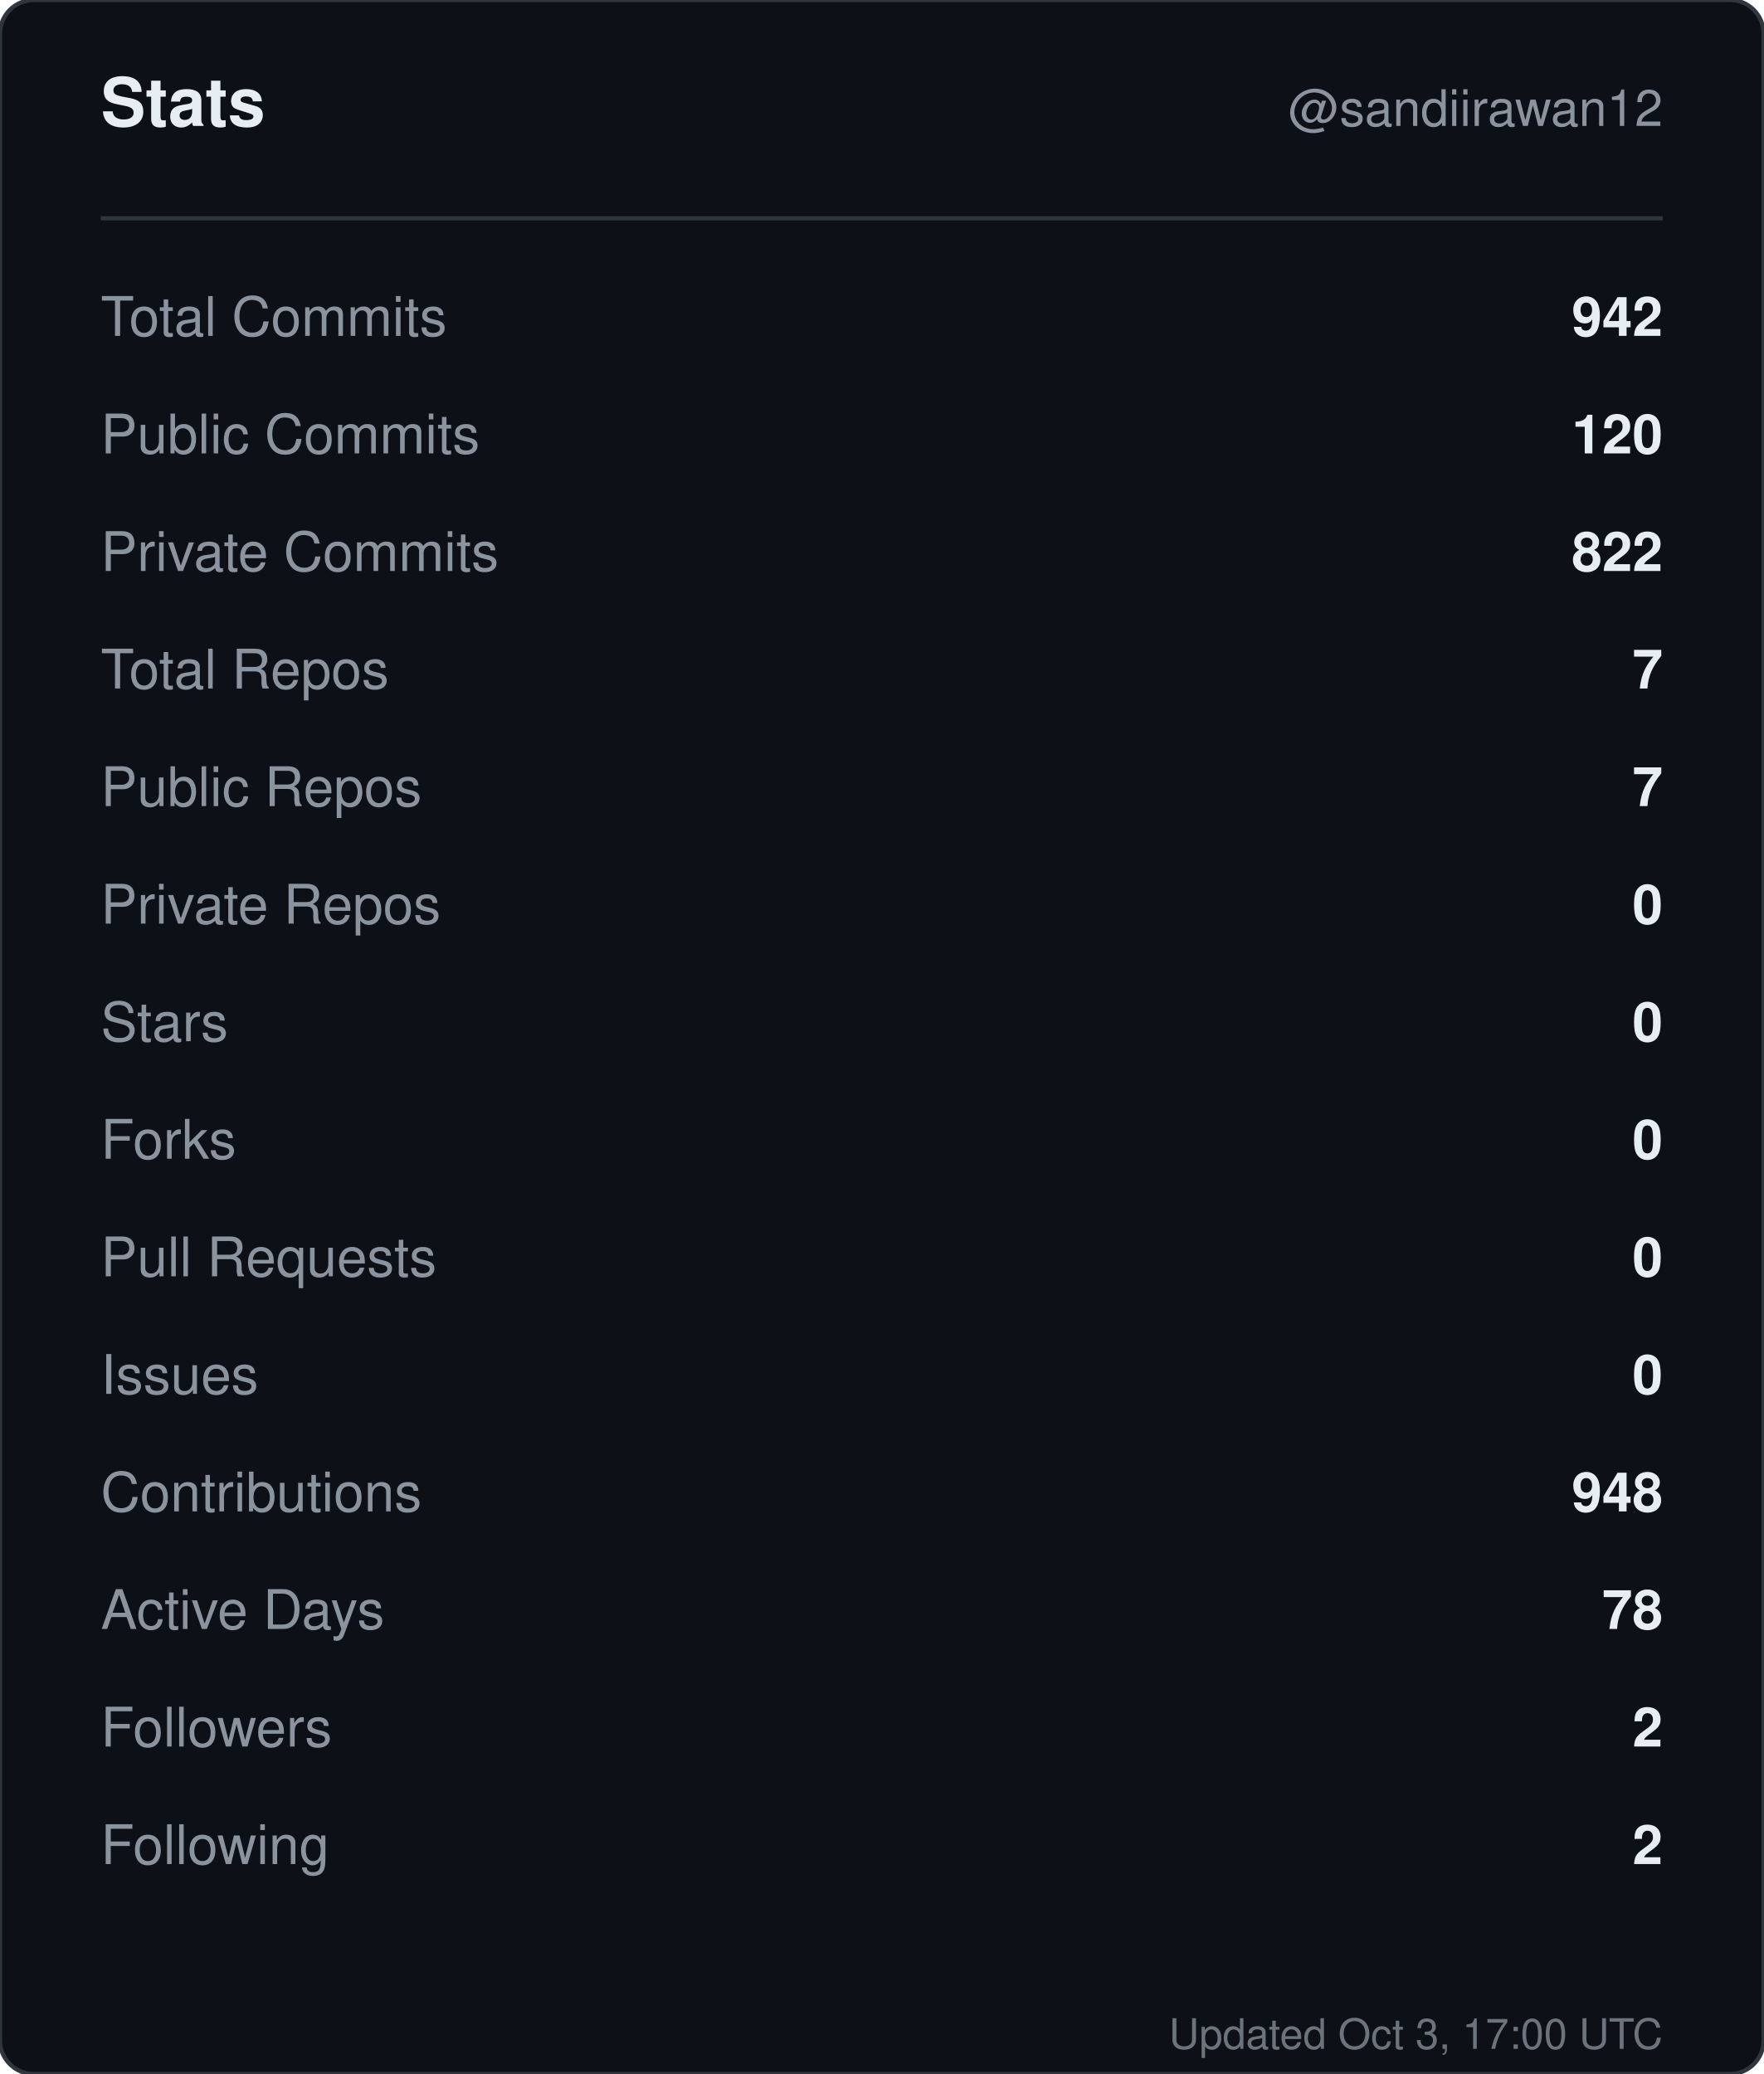
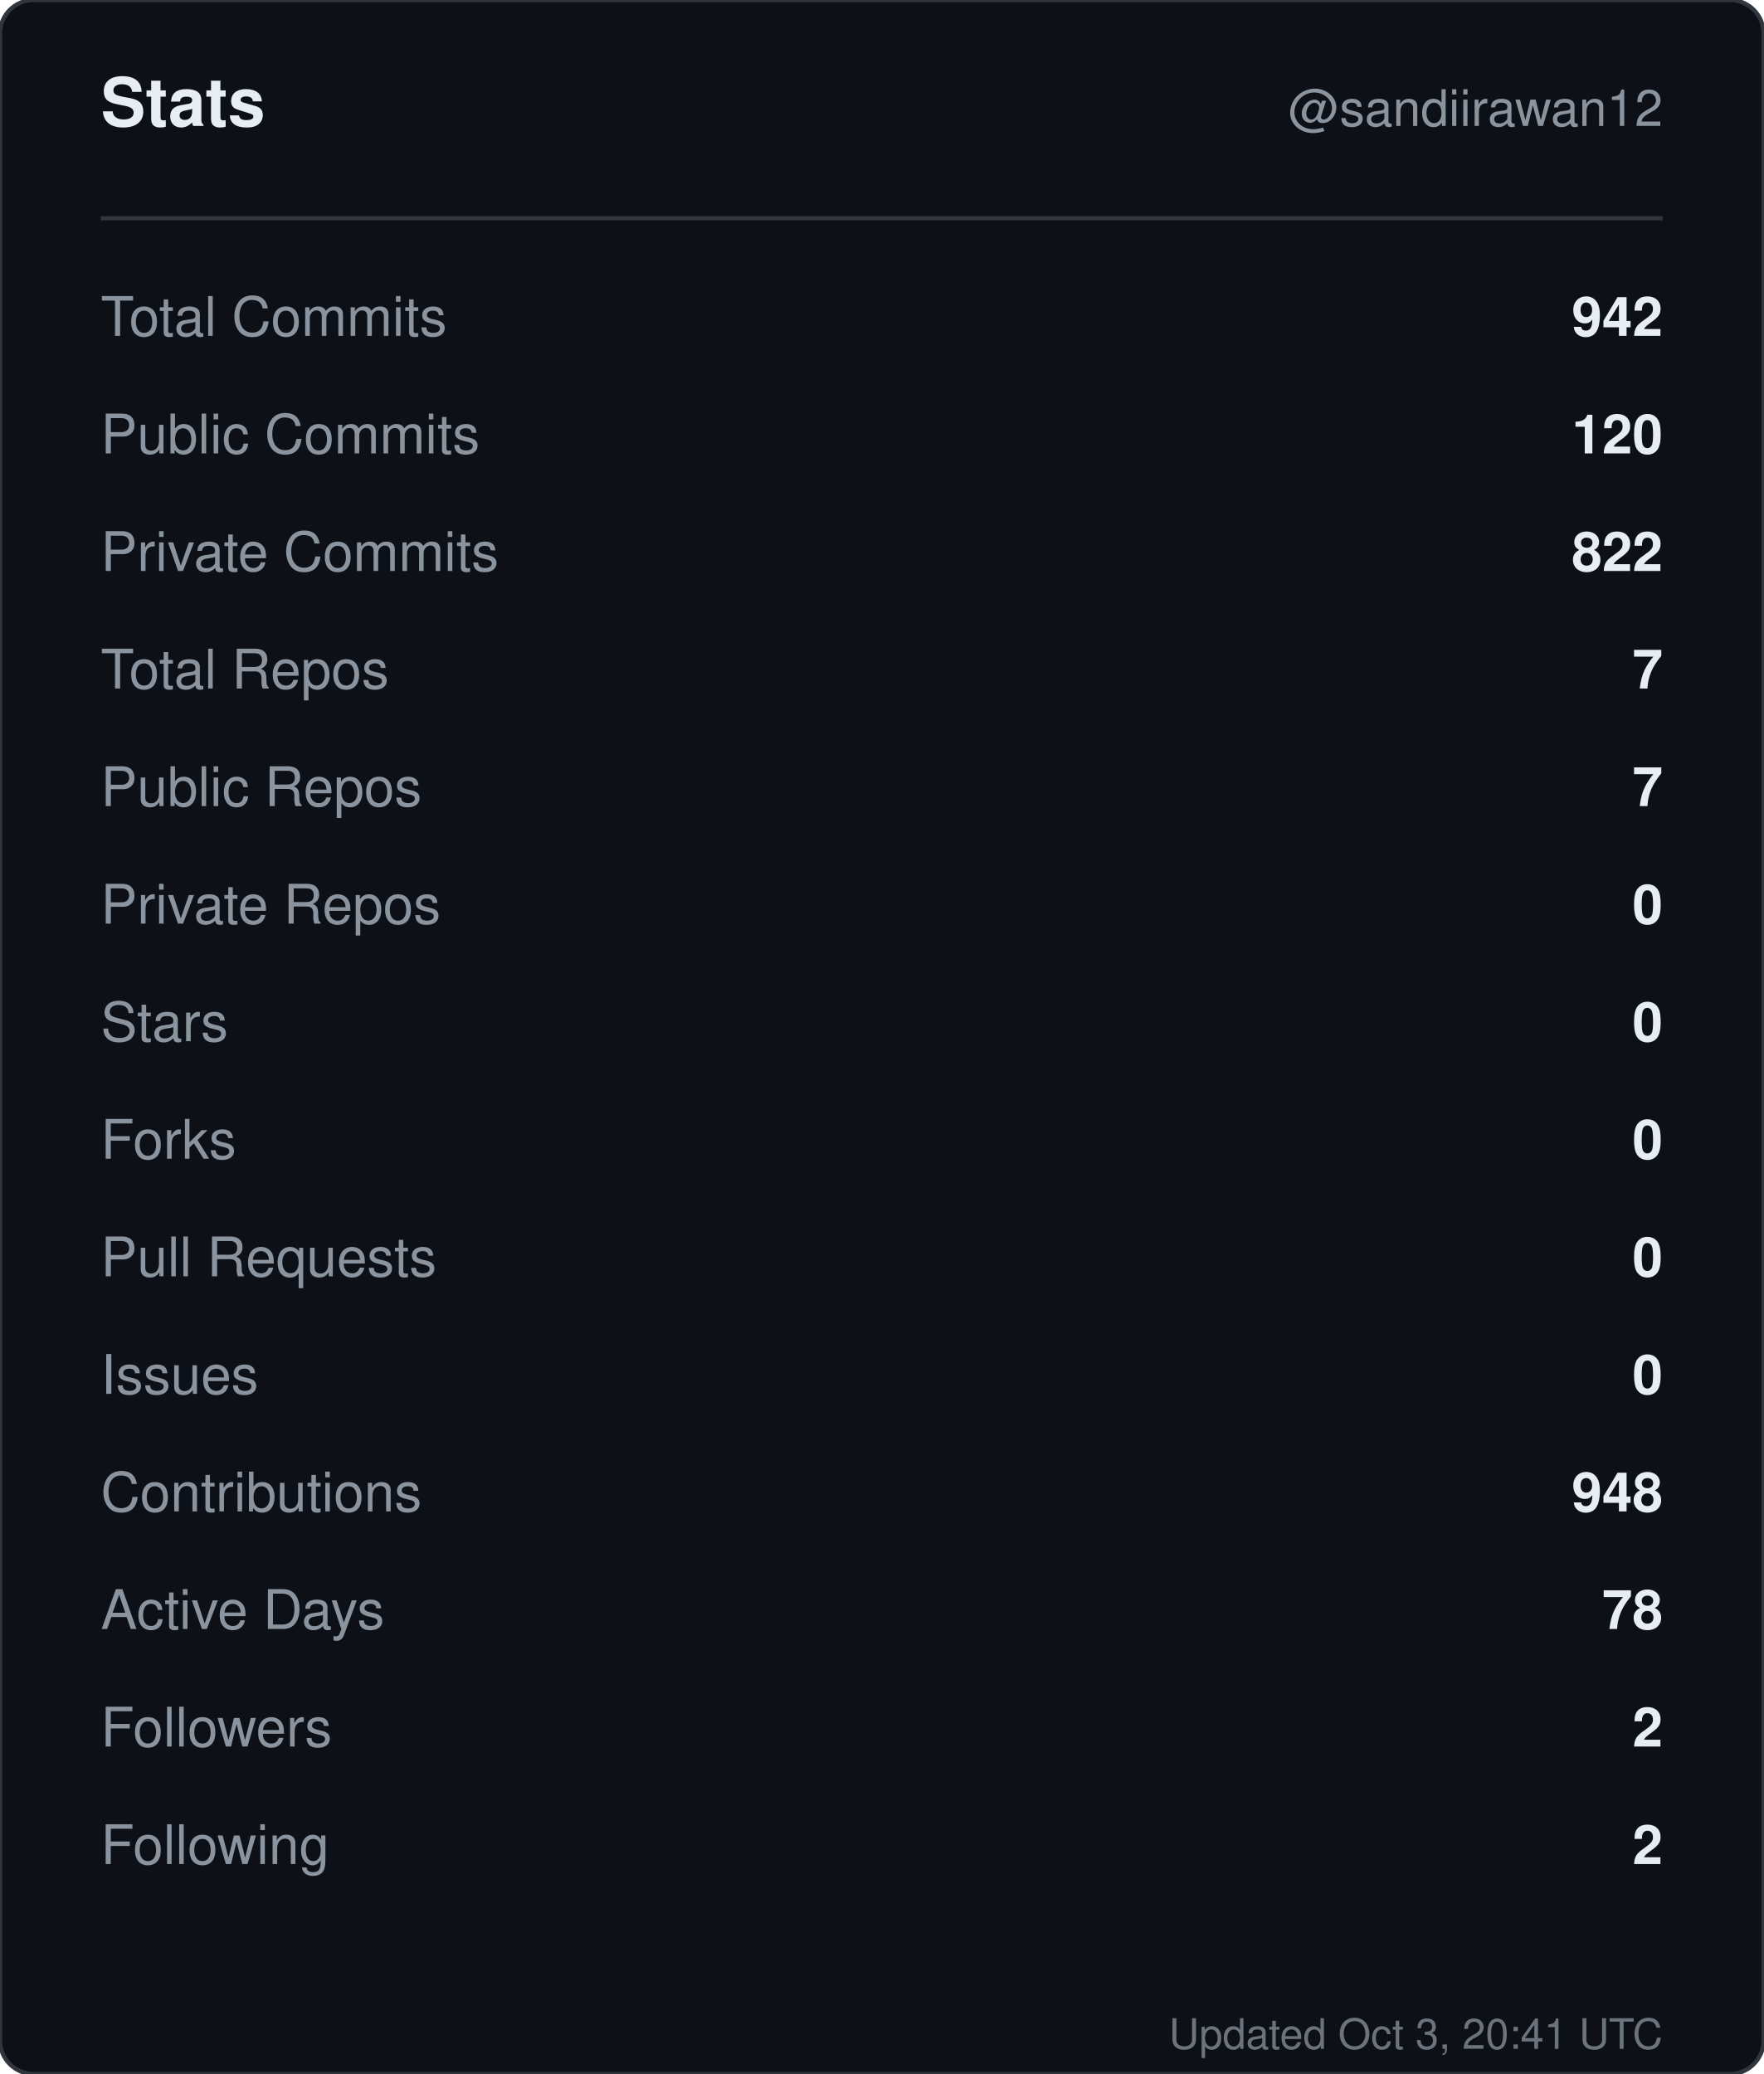
<svg xmlns="http://www.w3.org/2000/svg" width="420" height="494" viewBox="0 0 420 494" role="img" aria-label="Stats for sandiirawan12">
  <rect width="420" height="494" rx="8" fill="#0d1117" stroke="#30363d" />
  <g font-family="-apple-system, BlinkMacSystemFont, Segoe UI, Helvetica, Arial, sans-serif">
    <text x="24" y="30" fill="#e6edf3" font-size="16" font-weight="700">Stats</text>
    <text x="396" y="30" fill="#8b949e" font-size="12" text-anchor="end">@sandiirawan12</text>
    <line x1="24" y1="52" x2="396" y2="52" stroke="#30363d" />
    <text x="24" y="80" fill="#8b949e" font-size="13">Total Commits</text>
    <text x="396" y="80" fill="#e6edf3" font-size="13" font-weight="600" text-anchor="end">942</text>
    <text x="24" y="108" fill="#8b949e" font-size="13">Public Commits</text>
    <text x="396" y="108" fill="#e6edf3" font-size="13" font-weight="600" text-anchor="end">120</text>
    <text x="24" y="136" fill="#8b949e" font-size="13">Private Commits</text>
    <text x="396" y="136" fill="#e6edf3" font-size="13" font-weight="600" text-anchor="end">822</text>
    <text x="24" y="164" fill="#8b949e" font-size="13">Total Repos</text>
    <text x="396" y="164" fill="#e6edf3" font-size="13" font-weight="600" text-anchor="end">7</text>
    <text x="24" y="192" fill="#8b949e" font-size="13">Public Repos</text>
    <text x="396" y="192" fill="#e6edf3" font-size="13" font-weight="600" text-anchor="end">7</text>
    <text x="24" y="220" fill="#8b949e" font-size="13">Private Repos</text>
    <text x="396" y="220" fill="#e6edf3" font-size="13" font-weight="600" text-anchor="end">0</text>
    <text x="24" y="248" fill="#8b949e" font-size="13">Stars</text>
    <text x="396" y="248" fill="#e6edf3" font-size="13" font-weight="600" text-anchor="end">0</text>
    <text x="24" y="276" fill="#8b949e" font-size="13">Forks</text>
    <text x="396" y="276" fill="#e6edf3" font-size="13" font-weight="600" text-anchor="end">0</text>
    <text x="24" y="304" fill="#8b949e" font-size="13">Pull Requests</text>
    <text x="396" y="304" fill="#e6edf3" font-size="13" font-weight="600" text-anchor="end">0</text>
    <text x="24" y="332" fill="#8b949e" font-size="13">Issues</text>
    <text x="396" y="332" fill="#e6edf3" font-size="13" font-weight="600" text-anchor="end">0</text>
    <text x="24" y="360" fill="#8b949e" font-size="13">Contributions</text>
    <text x="396" y="360" fill="#e6edf3" font-size="13" font-weight="600" text-anchor="end">948</text>
    <text x="24" y="388" fill="#8b949e" font-size="13">Active Days</text>
    <text x="396" y="388" fill="#e6edf3" font-size="13" font-weight="600" text-anchor="end">78</text>
    <text x="24" y="416" fill="#8b949e" font-size="13">Followers</text>
    <text x="396" y="416" fill="#e6edf3" font-size="13" font-weight="600" text-anchor="end">2</text>
    <text x="24" y="444" fill="#8b949e" font-size="13">Following</text>
    <text x="396" y="444" fill="#e6edf3" font-size="13" font-weight="600" text-anchor="end">2</text>
-     <text x="396" y="488" fill="#8b949e" font-size="10" text-anchor="end" opacity="0.75">Updated Oct 3, 17:00 UTC</text>
+     <text x="396" y="488" fill="#8b949e" font-size="10" text-anchor="end" opacity="0.75">Updated Oct 3, 20:41 UTC</text>
  </g>
</svg>
